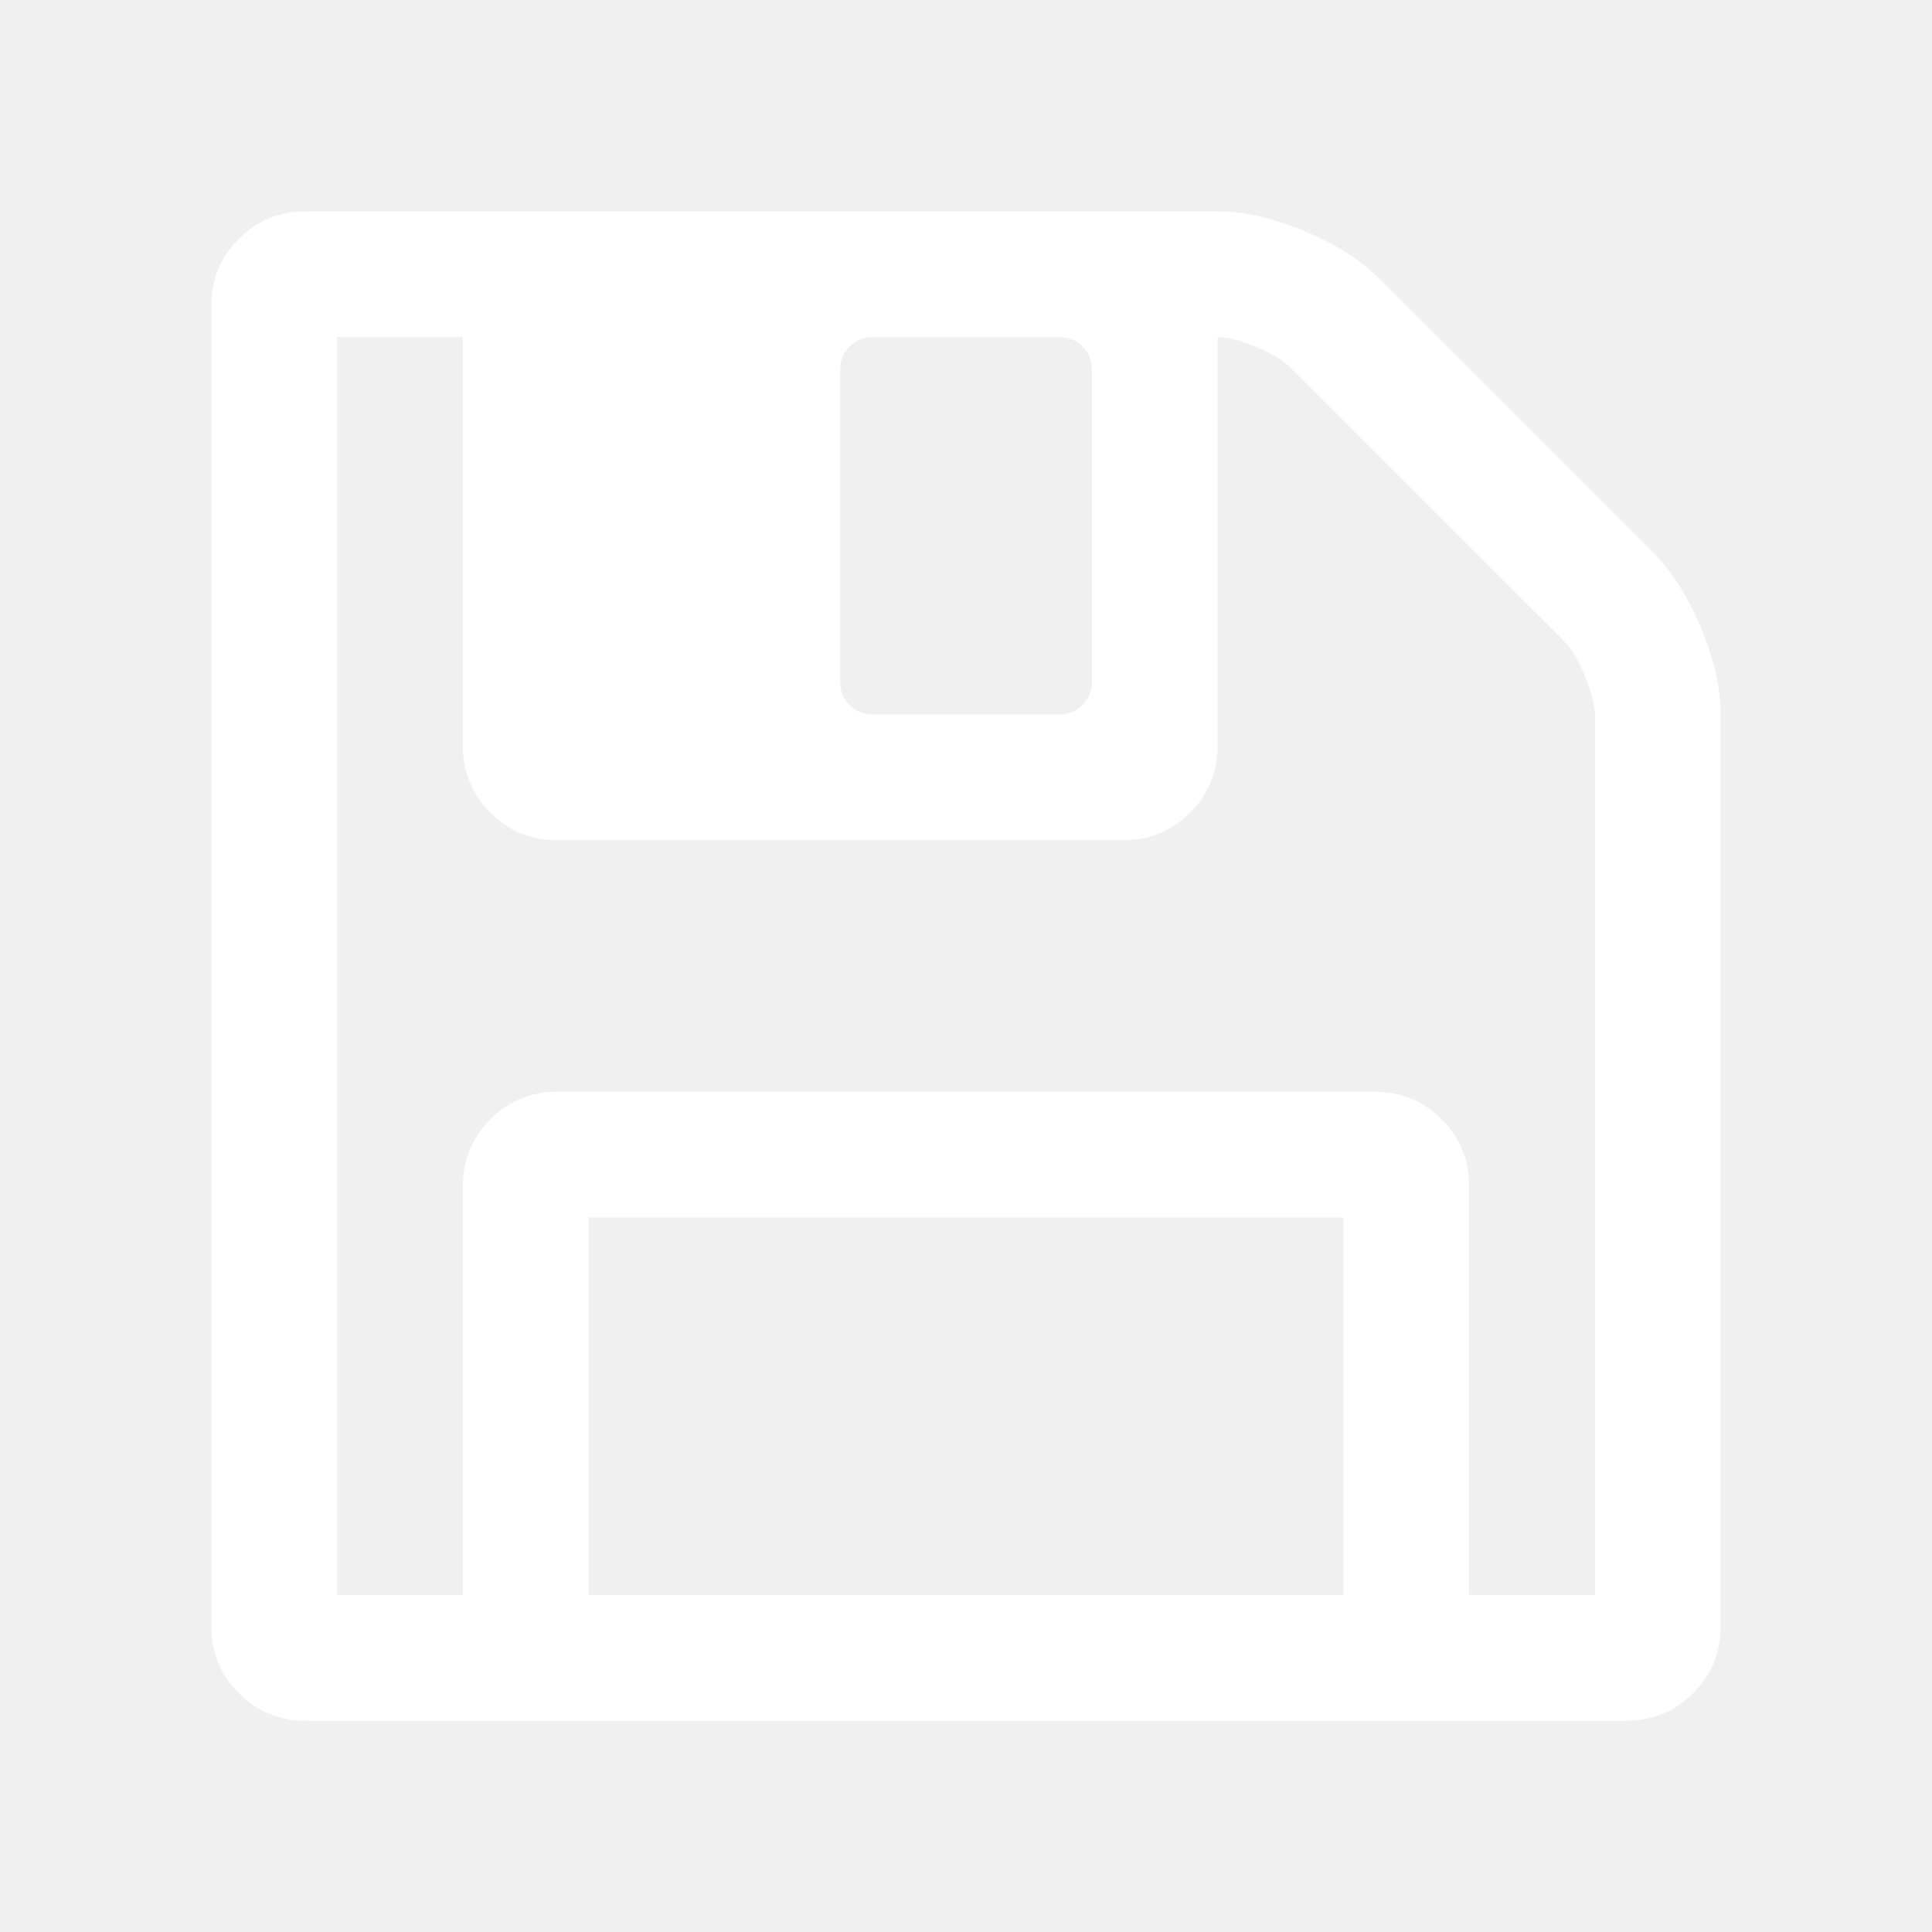
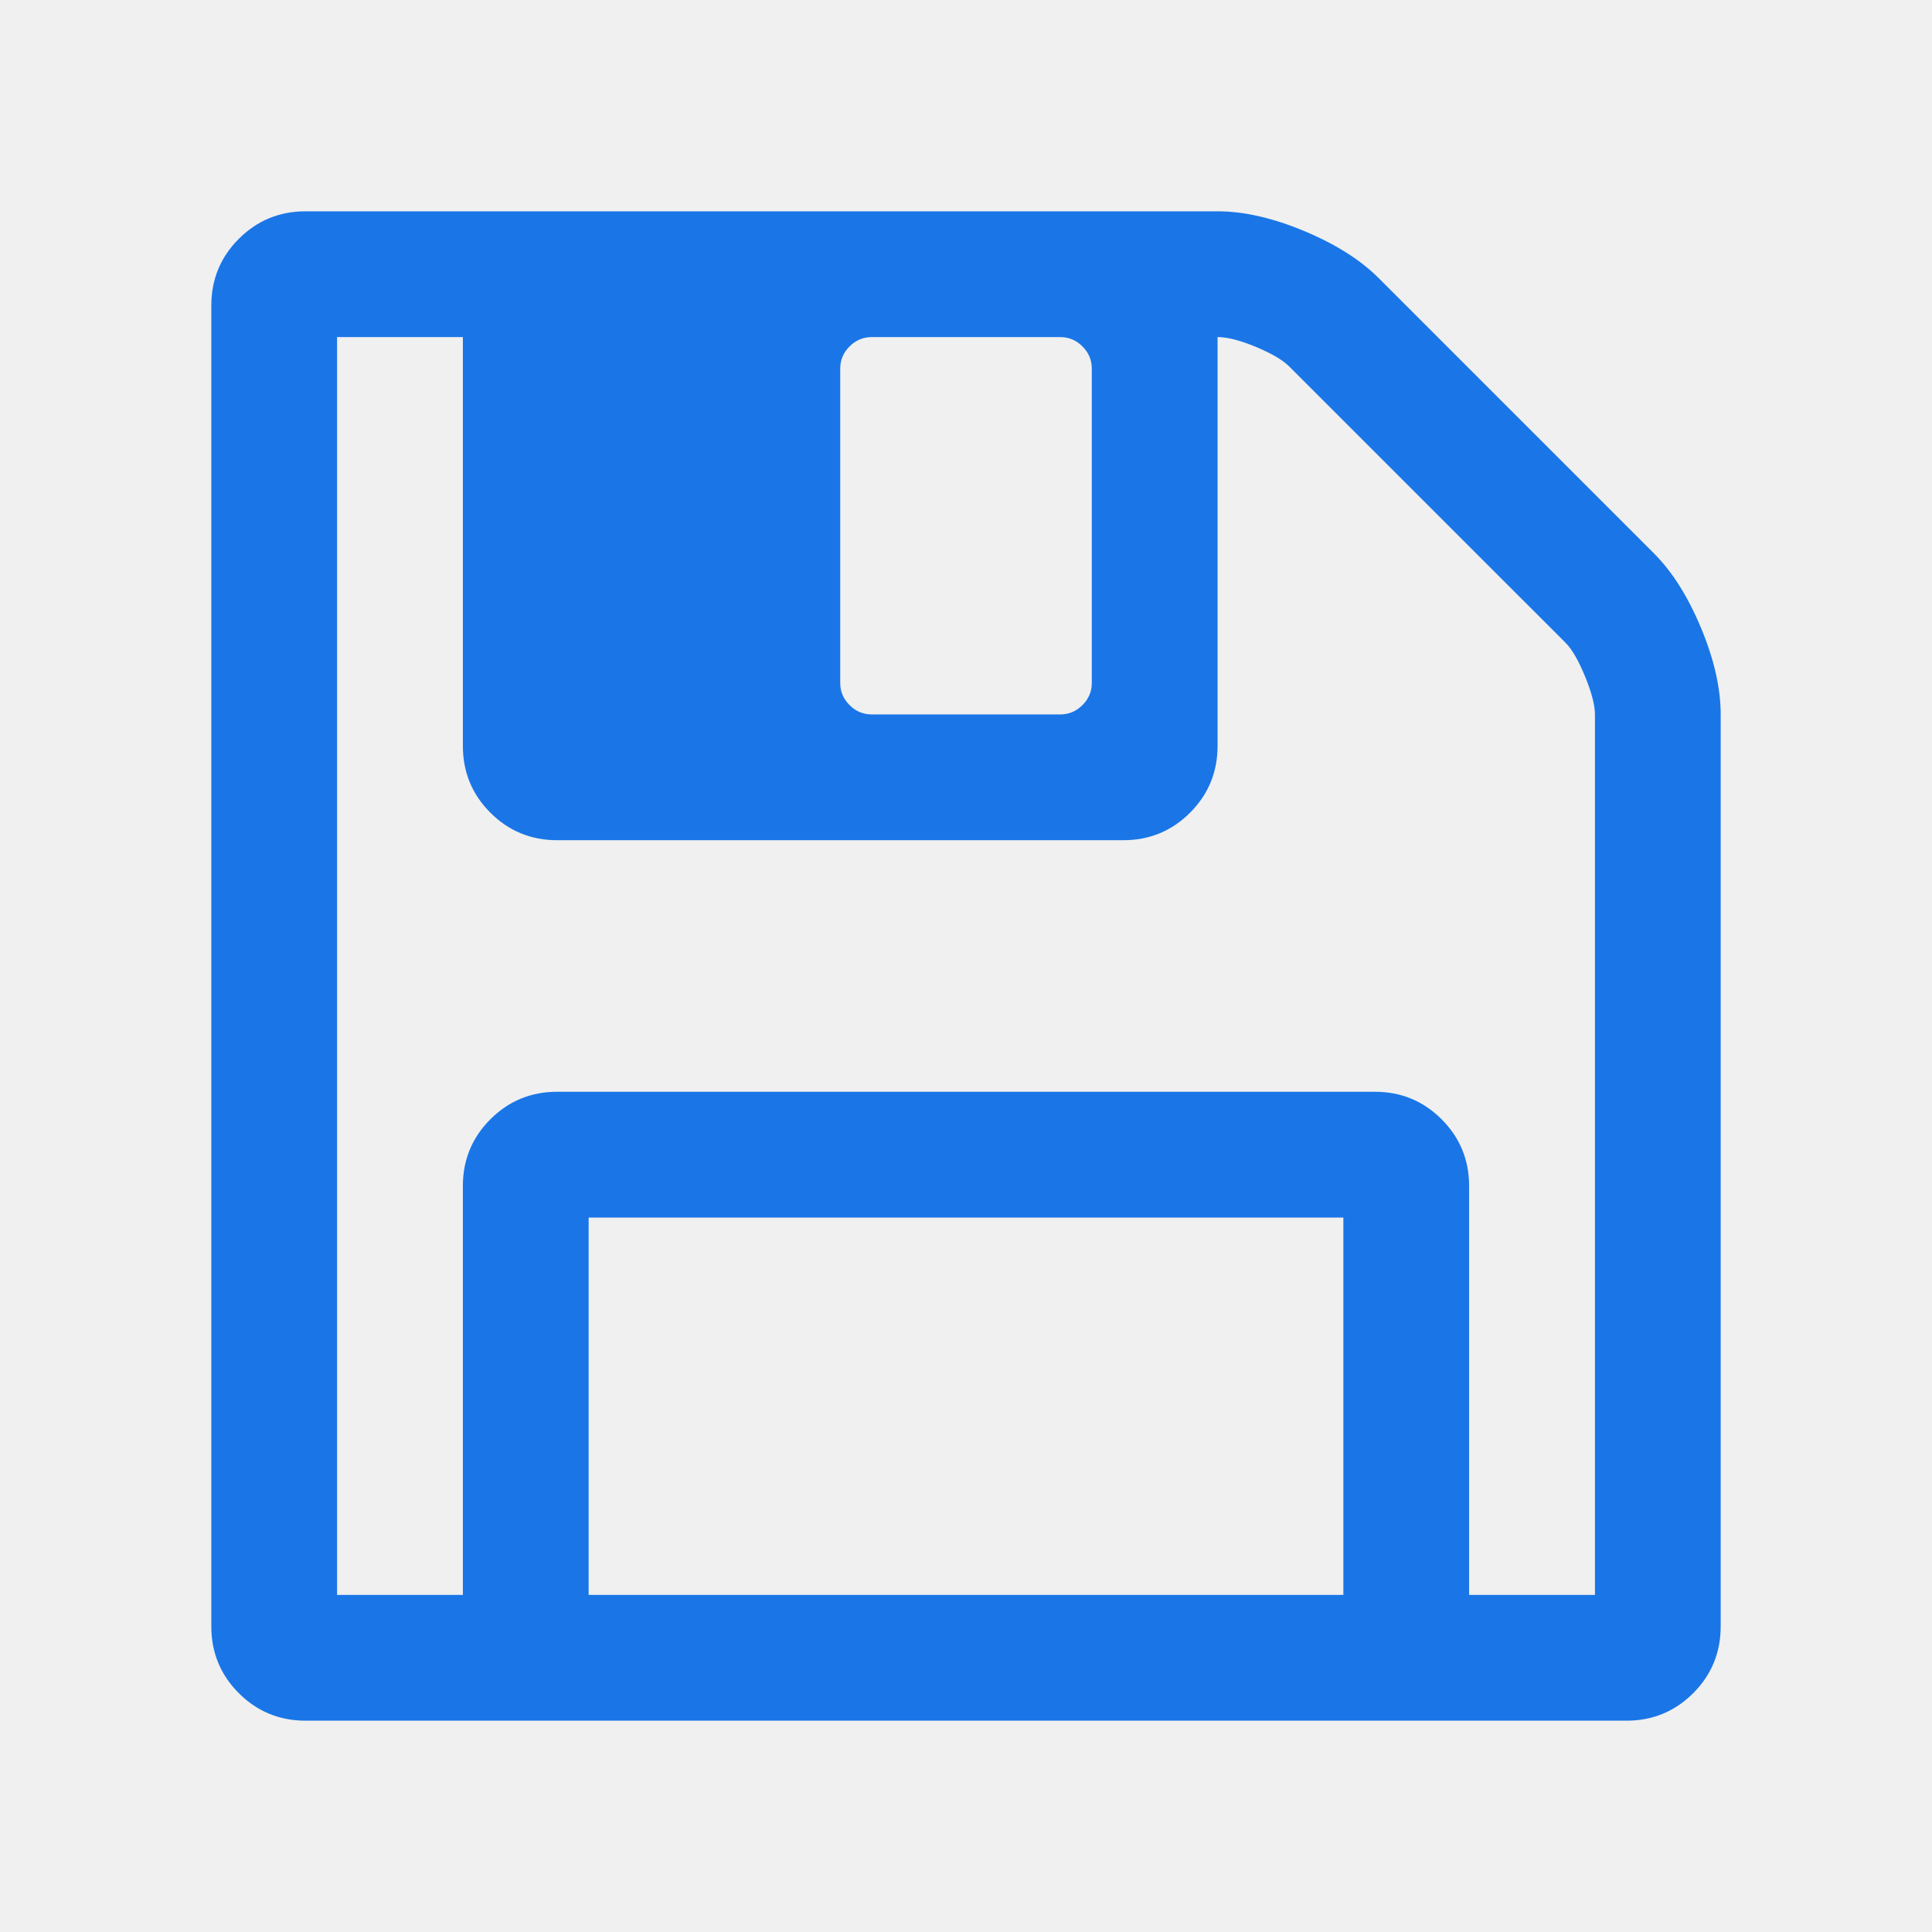
<svg xmlns="http://www.w3.org/2000/svg" version="1.1" id="Capa_1" x="0px" y="0px" width="512" height="512" viewBox="0 0 512 512" xml:space="preserve">
  <defs id="defs39" />
-   <g id="g4" transform="matrix(0.9121424,0,0,0.91213,55.99726,56)" style="fill:#FFFFFF;fill-opacity:1;stroke-width:1.2">
-     <path d="m 432.823,121.049 c -3.806,-9.132 -8.377,-16.367 -13.709,-21.695 L 339.173,19.412 C 333.848,14.087 326.613,9.517 317.477,5.708 308.346,1.903 299.969,0 292.357,0 H 27.409 C 19.798,0 13.325,2.663 7.995,7.993 2.665,13.32 0.003,19.792 0.003,27.407 v 383.719 c 0,7.617 2.662,14.089 7.992,19.417 5.33,5.325 11.803,7.991 19.414,7.991 h 383.718 c 7.618,0 14.089,-2.666 19.417,-7.991 5.325,-5.328 7.987,-11.8 7.987,-19.417 V 146.178 c 0,-7.616 -1.902,-15.99 -5.708,-25.129 z M 182.725,45.677 c 0,-2.474 0.905,-4.611 2.714,-6.423 1.807,-1.804 3.949,-2.708 6.423,-2.708 h 54.819 c 2.468,0 4.609,0.902 6.417,2.708 1.813,1.812 2.717,3.949 2.717,6.423 v 91.362 c 0,2.478 -0.91,4.618 -2.717,6.427 -1.808,1.803 -3.949,2.708 -6.417,2.708 h -54.819 c -2.474,0 -4.617,-0.902 -6.423,-2.708 -1.809,-1.812 -2.714,-3.949 -2.714,-6.427 V 45.677 Z M 328.906,401.991 H 109.633 V 292.355 h 219.273 z m 73.094,0 h -36.552 -0.007 V 283.218 c 0,-7.617 -2.663,-14.085 -7.991,-19.417 -5.328,-5.328 -11.8,-7.994 -19.41,-7.994 H 100.498 c -7.614,0 -14.087,2.666 -19.417,7.994 -5.327,5.328 -7.992,11.8 -7.992,19.417 V 401.991 H 36.544 V 36.542 h 36.544 v 118.771 c 0,7.615 2.662,14.084 7.992,19.414 5.33,5.327 11.803,7.993 19.417,7.993 h 164.456 c 7.61,0 14.089,-2.666 19.41,-7.993 5.325,-5.327 7.994,-11.799 7.994,-19.414 V 36.542 c 2.854,0 6.563,0.95 11.136,2.853 4.572,1.902 7.806,3.805 9.709,5.708 l 80.232,80.23 c 1.902,1.903 3.806,5.19 5.708,9.851 1.909,4.665 2.857,8.33 2.857,10.994 v 255.813 z" id="path2" style="fill:#FFFFFF;fill-opacity:1;stroke-width:1.2" />
+   <g id="g4" transform="matrix(0.9121424,0,0,0.91213,55.99726,56)" style="fill:#1a76e7;fill-opacity:1;stroke-width:1.2">
+     <path d="m 432.823,121.049 c -3.806,-9.132 -8.377,-16.367 -13.709,-21.695 L 339.173,19.412 C 333.848,14.087 326.613,9.517 317.477,5.708 308.346,1.903 299.969,0 292.357,0 H 27.409 C 19.798,0 13.325,2.663 7.995,7.993 2.665,13.32 0.003,19.792 0.003,27.407 v 383.719 c 0,7.617 2.662,14.089 7.992,19.417 5.33,5.325 11.803,7.991 19.414,7.991 h 383.718 c 7.618,0 14.089,-2.666 19.417,-7.991 5.325,-5.328 7.987,-11.8 7.987,-19.417 V 146.178 c 0,-7.616 -1.902,-15.99 -5.708,-25.129 z M 182.725,45.677 c 0,-2.474 0.905,-4.611 2.714,-6.423 1.807,-1.804 3.949,-2.708 6.423,-2.708 h 54.819 c 2.468,0 4.609,0.902 6.417,2.708 1.813,1.812 2.717,3.949 2.717,6.423 v 91.362 c 0,2.478 -0.91,4.618 -2.717,6.427 -1.808,1.803 -3.949,2.708 -6.417,2.708 h -54.819 c -2.474,0 -4.617,-0.902 -6.423,-2.708 -1.809,-1.812 -2.714,-3.949 -2.714,-6.427 V 45.677 Z M 328.906,401.991 H 109.633 V 292.355 h 219.273 z m 73.094,0 h -36.552 -0.007 V 283.218 c 0,-7.617 -2.663,-14.085 -7.991,-19.417 -5.328,-5.328 -11.8,-7.994 -19.41,-7.994 H 100.498 c -7.614,0 -14.087,2.666 -19.417,7.994 -5.327,5.328 -7.992,11.8 -7.992,19.417 V 401.991 H 36.544 V 36.542 h 36.544 v 118.771 c 0,7.615 2.662,14.084 7.992,19.414 5.33,5.327 11.803,7.993 19.417,7.993 h 164.456 c 7.61,0 14.089,-2.666 19.41,-7.993 5.325,-5.327 7.994,-11.799 7.994,-19.414 V 36.542 c 2.854,0 6.563,0.95 11.136,2.853 4.572,1.902 7.806,3.805 9.709,5.708 l 80.232,80.23 c 1.902,1.903 3.806,5.19 5.708,9.851 1.909,4.665 2.857,8.33 2.857,10.994 v 255.813 z" id="path2" style="fill:#1a76e7;fill-opacity:1;stroke-width:1.2" />
  </g>
  <g id="g6" transform="translate(0,73.46701)" />
  <g id="g8" transform="translate(0,73.46701)" />
  <g id="g10" transform="translate(0,73.46701)" />
  <g id="g12" transform="translate(0,73.46701)" />
  <g id="g14" transform="translate(0,73.46701)" />
  <g id="g16" transform="translate(0,73.46701)" />
  <g id="g18" transform="translate(0,73.46701)" />
  <g id="g20" transform="translate(0,73.46701)" />
  <g id="g22" transform="translate(0,73.46701)" />
  <g id="g24" transform="translate(0,73.46701)" />
  <g id="g26" transform="translate(0,73.46701)" />
  <g id="g28" transform="translate(0,73.46701)" />
  <g id="g30" transform="translate(0,73.46701)" />
  <g id="g32" transform="translate(0,73.46701)" />
  <g id="g34" transform="translate(0,73.46701)" />
</svg>
